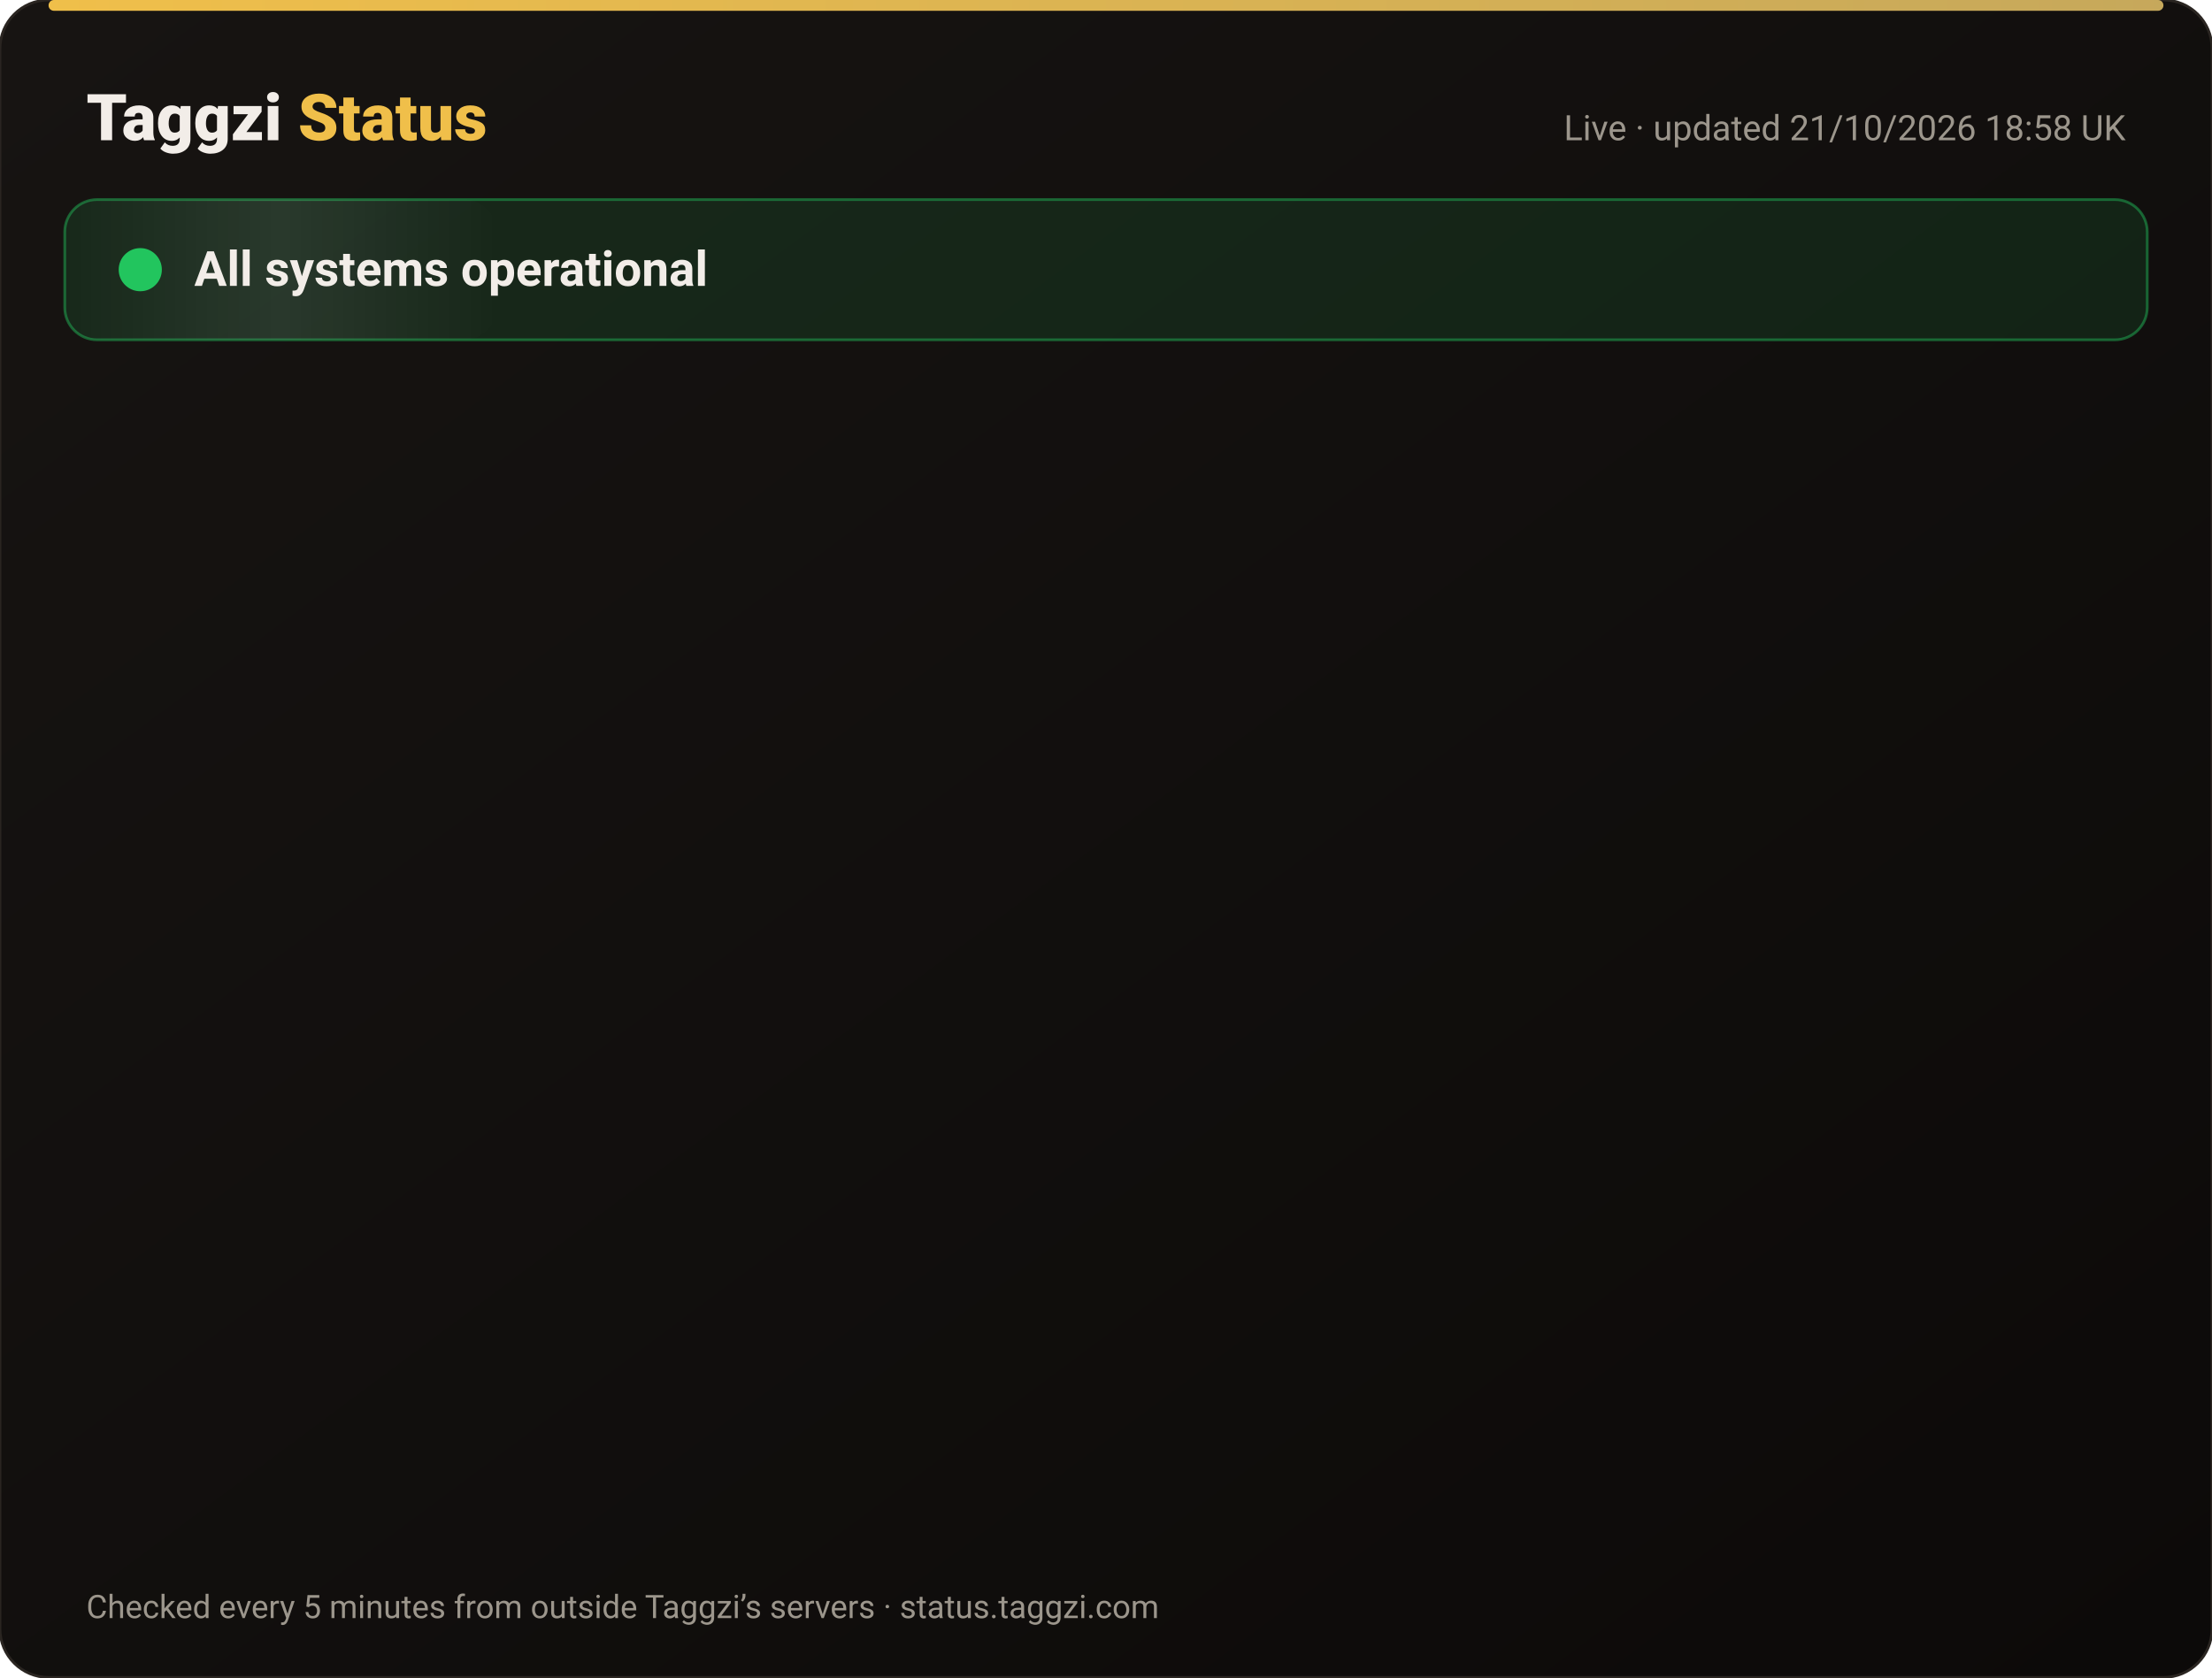
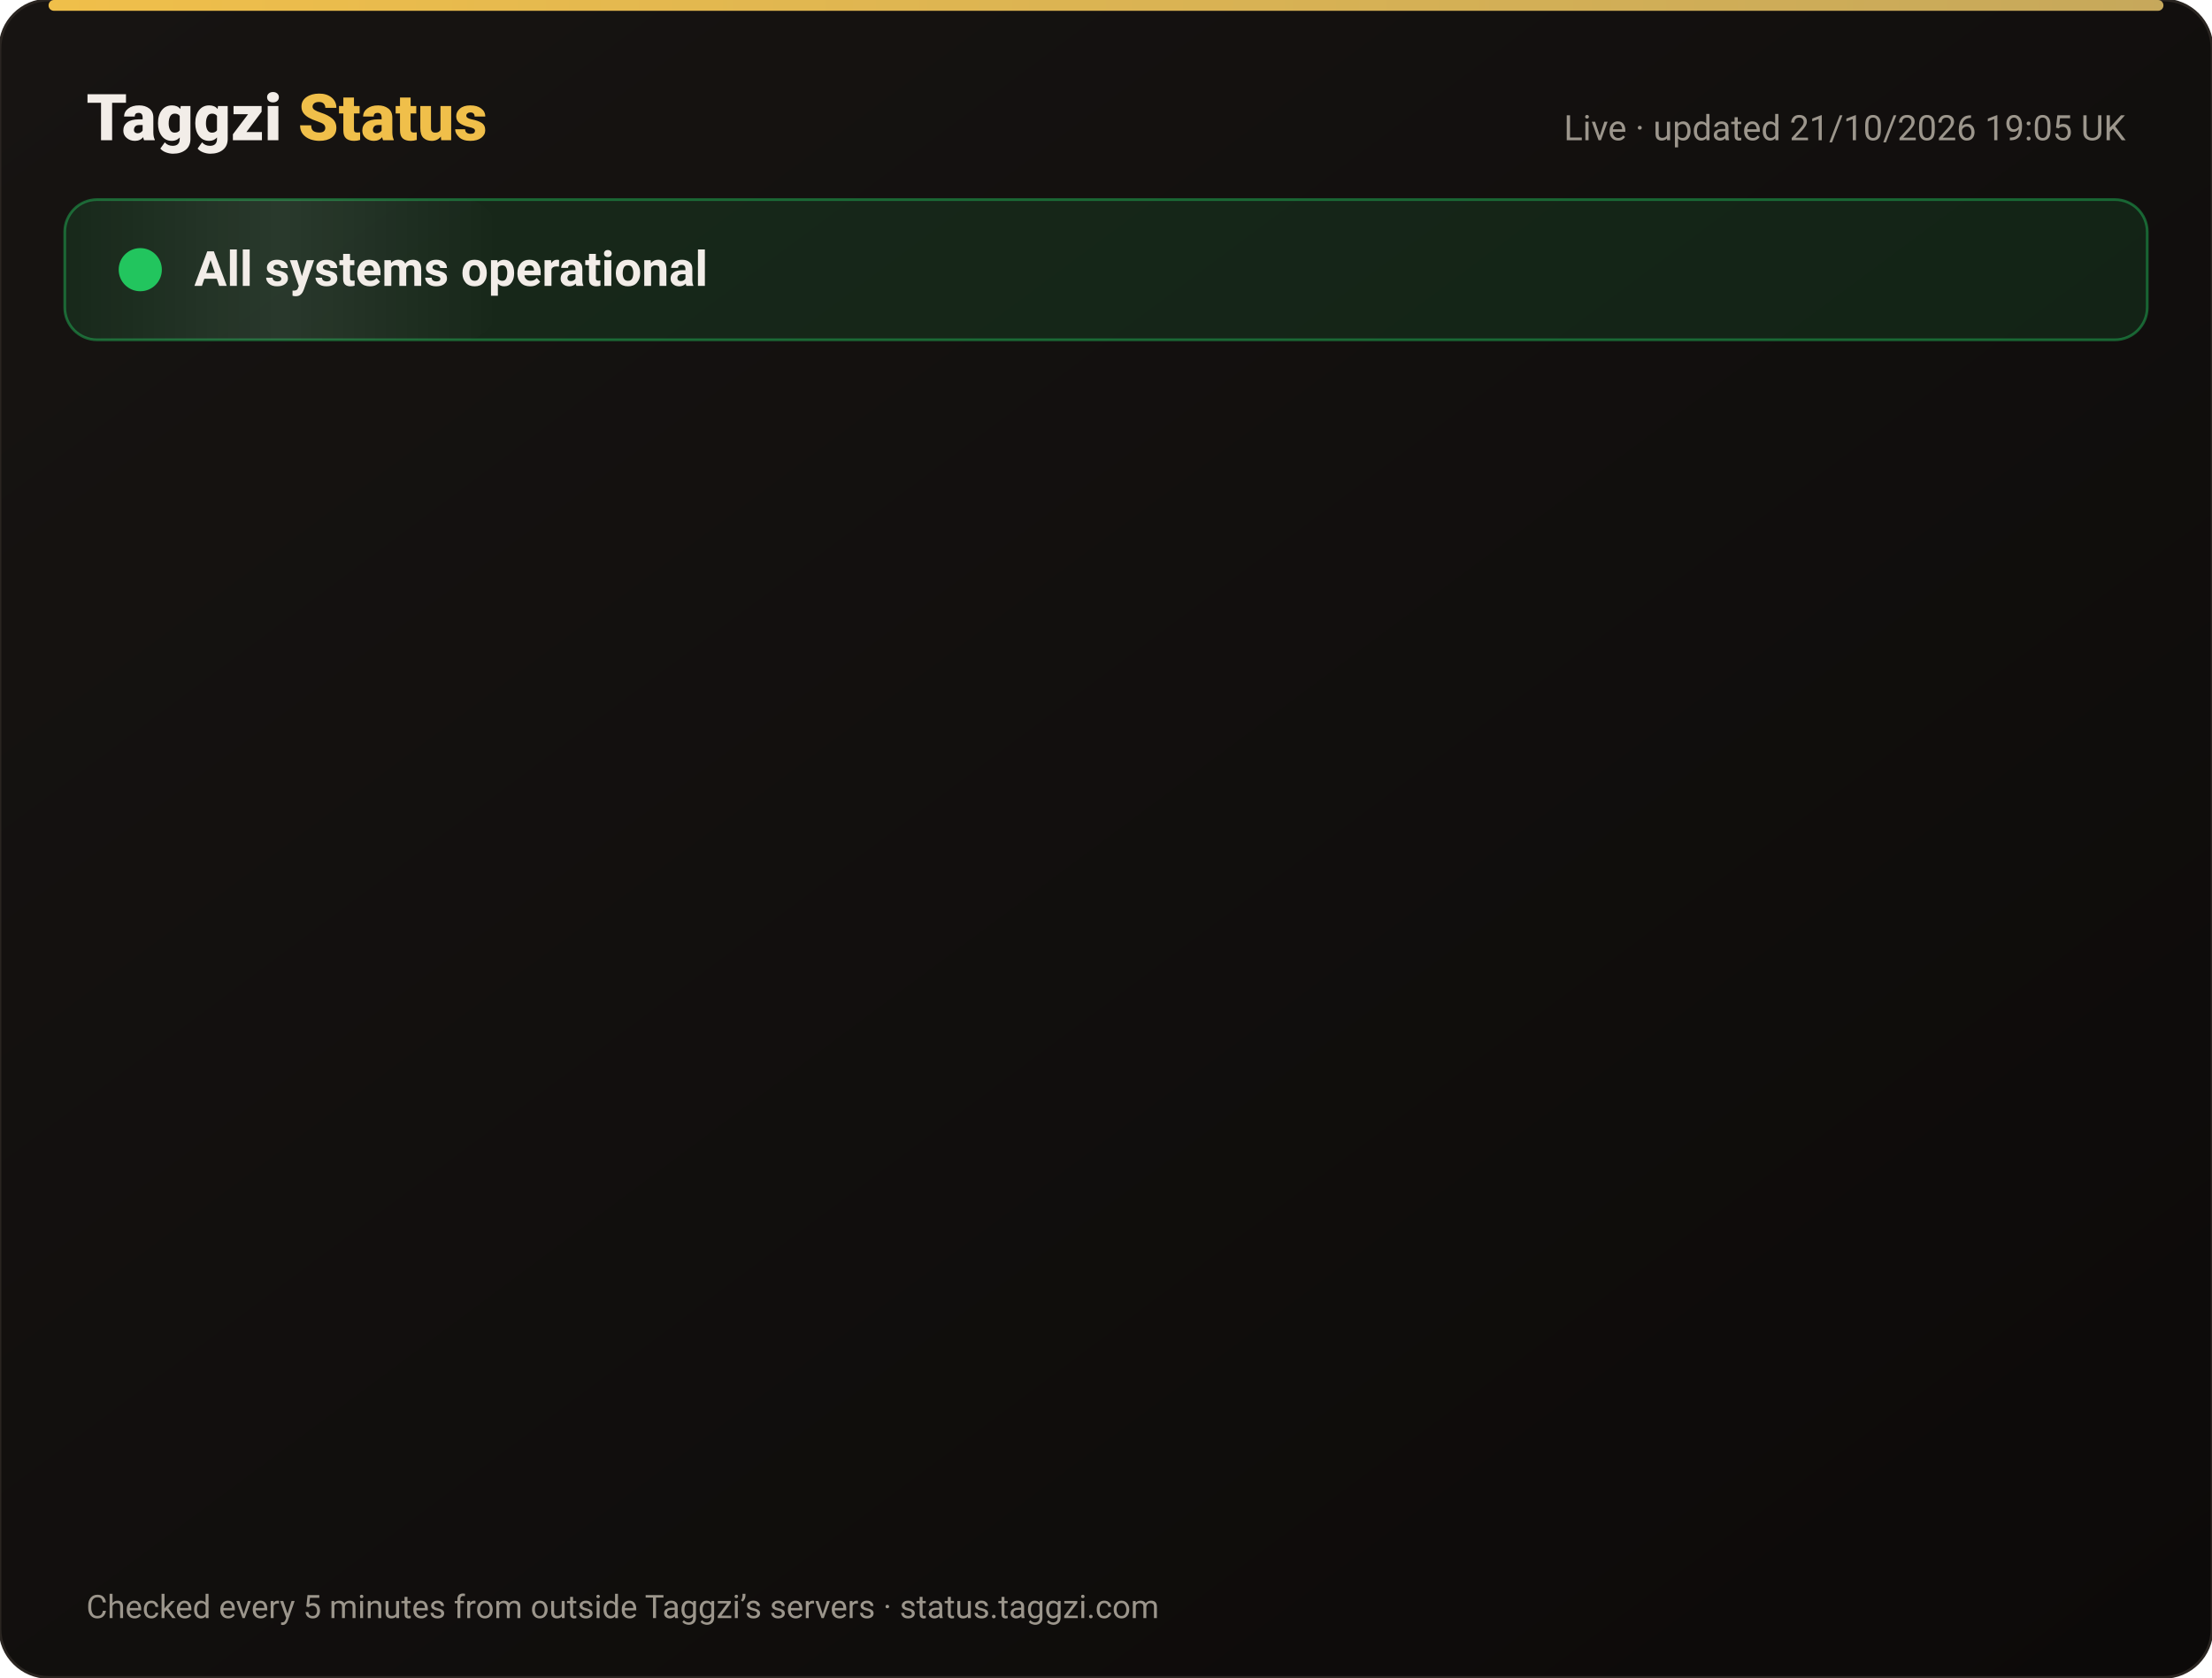
<svg xmlns="http://www.w3.org/2000/svg" width="820" height="622" viewBox="0 0 820 622" font-family="-apple-system,Segoe UI,Roboto,Helvetica,Arial,sans-serif">
  <defs>
    <linearGradient id="bg" x1="0" y1="0" x2="1" y2="1">
      <stop offset="0" stop-color="#171412" />
      <stop offset="1" stop-color="#0C0A09" />
    </linearGradient>
    <linearGradient id="gold" x1="0" x2="1">
      <stop offset="0" stop-color="#F0BF4A" />
      <stop offset="1" stop-color="#c6a85b" />
    </linearGradient>
    <linearGradient id="shine" x1="0" x2="1">
      <stop offset="0" stop-color="#fff" stop-opacity="0" />
      <stop offset=".5" stop-color="#fff" stop-opacity=".08" />
      <stop offset="1" stop-color="#fff" stop-opacity="0" />
    </linearGradient>
  </defs>
  <rect width="820" height="622" rx="18" fill="url(#bg)" stroke="#2a2521" />
  <rect x="18" y="0" width="784" height="4" rx="2" fill="url(#gold)" />
  <text x="32" y="52" font-size="24" font-weight="800" fill="#F2EDE8">Taggzi <tspan fill="#F0BF4A">Status</tspan>
  </text>
-   <text x="788" y="52" font-size="13" fill="#9C968C" text-anchor="end">Live · updated 21/10/2026 18:58 UK</text>
+   <text x="788" y="52" font-size="13" fill="#9C968C" text-anchor="end">Live · updated 21/10/2026 19:05 UK</text>
  <rect x="24" y="74" width="772" height="52" rx="12" fill="#22c55e" fill-opacity=".12" stroke="#22c55e" stroke-opacity=".45" />
  <rect x="24" y="74" width="160" height="52" rx="12" fill="url(#shine)">
    <animate attributeName="x" from="-160" to="820" dur="4s" repeatCount="indefinite" />
  </rect>
  <circle cx="52" cy="100" r="7" fill="#22c55e" />
  <circle cx="52" cy="100" r="7" fill="none" stroke="#22c55e" stroke-width="2">
    <animate attributeName="r" values="7;15;7" dur="2s" repeatCount="indefinite" />
    <animate attributeName="opacity" values=".9;0;.9" dur="2s" repeatCount="indefinite" />
  </circle>
  <text x="72" y="106" font-size="18" font-weight="700" fill="#F2EDE8">All systems operational</text>
  <g opacity="0">
    <animate attributeName="opacity" from="0" to="1" begin="0.00s" dur=".6s" fill="freeze" />
    <line x1="32" y1="188" x2="788" y2="188" stroke="#2a2521" />
    <circle cx="44" cy="166" r="6" fill="#22c55e">
      <animate attributeName="opacity" values="1;.45;1" dur="2.4s" begin="0.00s" repeatCount="indefinite" />
    </circle>
    <text x="62" y="171" font-size="15" font-weight="650" fill="#F2EDE8">Website</text>
    <text x="630" y="171" font-size="13" fill="#9C968C" text-anchor="end">100.00% uptime</text>
    <rect x="648" y="154" width="140" height="24" rx="12" fill="#22c55e" fill-opacity=".14" stroke="#22c55e" stroke-opacity=".5" />
    <text x="718" y="171" font-size="12" font-weight="700" fill="#22c55e" text-anchor="middle">Operational</text>
  </g>
  <g opacity="0">
    <animate attributeName="opacity" from="0" to="1" begin="0.15s" dur=".6s" fill="freeze" />
    <line x1="32" y1="234" x2="788" y2="234" stroke="#2a2521" />
    <circle cx="44" cy="212" r="6" fill="#22c55e">
      <animate attributeName="opacity" values="1;.45;1" dur="2.4s" begin="0.15s" repeatCount="indefinite" />
    </circle>
    <text x="62" y="217" font-size="15" font-weight="650" fill="#F2EDE8">Tag scans</text>
    <text x="630" y="217" font-size="13" fill="#9C968C" text-anchor="end">100.00% uptime</text>
    <rect x="648" y="200" width="140" height="24" rx="12" fill="#22c55e" fill-opacity=".14" stroke="#22c55e" stroke-opacity=".5" />
    <text x="718" y="217" font-size="12" font-weight="700" fill="#22c55e" text-anchor="middle">Operational</text>
  </g>
  <g opacity="0">
    <animate attributeName="opacity" from="0" to="1" begin="0.30s" dur=".6s" fill="freeze" />
    <line x1="32" y1="280" x2="788" y2="280" stroke="#2a2521" />
    <circle cx="44" cy="258" r="6" fill="#22c55e">
      <animate attributeName="opacity" values="1;.45;1" dur="2.4s" begin="0.30s" repeatCount="indefinite" />
    </circle>
    <text x="62" y="263" font-size="15" font-weight="650" fill="#F2EDE8">Manual tag lookup</text>
    <text x="630" y="263" font-size="13" fill="#9C968C" text-anchor="end">100.00% uptime</text>
    <rect x="648" y="246" width="140" height="24" rx="12" fill="#22c55e" fill-opacity=".14" stroke="#22c55e" stroke-opacity=".5" />
    <text x="718" y="263" font-size="12" font-weight="700" fill="#22c55e" text-anchor="middle">Operational</text>
  </g>
  <g opacity="0">
    <animate attributeName="opacity" from="0" to="1" begin="0.45s" dur=".6s" fill="freeze" />
    <line x1="32" y1="326" x2="788" y2="326" stroke="#2a2521" />
    <circle cx="44" cy="304" r="6" fill="#22c55e">
      <animate attributeName="opacity" values="1;.45;1" dur="2.4s" begin="0.45s" repeatCount="indefinite" />
    </circle>
    <text x="62" y="309" font-size="15" font-weight="650" fill="#F2EDE8">App &amp; login</text>
    <text x="630" y="309" font-size="13" fill="#9C968C" text-anchor="end">100.00% uptime</text>
    <rect x="648" y="292" width="140" height="24" rx="12" fill="#22c55e" fill-opacity=".14" stroke="#22c55e" stroke-opacity=".5" />
    <text x="718" y="309" font-size="12" font-weight="700" fill="#22c55e" text-anchor="middle">Operational</text>
  </g>
  <g opacity="0">
    <animate attributeName="opacity" from="0" to="1" begin="0.60s" dur=".6s" fill="freeze" />
    <line x1="32" y1="372" x2="788" y2="372" stroke="#2a2521" />
    <circle cx="44" cy="350" r="6" fill="#22c55e">
      <animate attributeName="opacity" values="1;.45;1" dur="2.4s" begin="0.60s" repeatCount="indefinite" />
    </circle>
    <text x="62" y="355" font-size="15" font-weight="650" fill="#F2EDE8">Community alerts</text>
    <text x="630" y="355" font-size="13" fill="#9C968C" text-anchor="end">100.00% uptime</text>
    <rect x="648" y="338" width="140" height="24" rx="12" fill="#22c55e" fill-opacity=".14" stroke="#22c55e" stroke-opacity=".5" />
    <text x="718" y="355" font-size="12" font-weight="700" fill="#22c55e" text-anchor="middle">Operational</text>
  </g>
  <g opacity="0">
    <animate attributeName="opacity" from="0" to="1" begin="0.75s" dur=".6s" fill="freeze" />
    <line x1="32" y1="418" x2="788" y2="418" stroke="#2a2521" />
    <circle cx="44" cy="396" r="6" fill="#22c55e">
      <animate attributeName="opacity" values="1;.45;1" dur="2.4s" begin="0.75s" repeatCount="indefinite" />
    </circle>
    <text x="62" y="401" font-size="15" font-weight="650" fill="#F2EDE8">Private calling</text>
    <text x="630" y="401" font-size="13" fill="#9C968C" text-anchor="end">100.00% uptime</text>
    <rect x="648" y="384" width="140" height="24" rx="12" fill="#22c55e" fill-opacity=".14" stroke="#22c55e" stroke-opacity=".5" />
    <text x="718" y="401" font-size="12" font-weight="700" fill="#22c55e" text-anchor="middle">Operational</text>
  </g>
  <g opacity="0">
    <animate attributeName="opacity" from="0" to="1" begin="0.90s" dur=".6s" fill="freeze" />
    <line x1="32" y1="464" x2="788" y2="464" stroke="#2a2521" />
    <circle cx="44" cy="442" r="6" fill="#22c55e">
      <animate attributeName="opacity" values="1;.45;1" dur="2.4s" begin="0.90s" repeatCount="indefinite" />
    </circle>
    <text x="62" y="447" font-size="15" font-weight="650" fill="#F2EDE8">Payments</text>
    <text x="630" y="447" font-size="13" fill="#9C968C" text-anchor="end">99.98% uptime</text>
    <rect x="648" y="430" width="140" height="24" rx="12" fill="#22c55e" fill-opacity=".14" stroke="#22c55e" stroke-opacity=".5" />
    <text x="718" y="447" font-size="12" font-weight="700" fill="#22c55e" text-anchor="middle">Operational</text>
  </g>
  <g opacity="0">
    <animate attributeName="opacity" from="0" to="1" begin="1.05s" dur=".6s" fill="freeze" />
    <line x1="32" y1="510" x2="788" y2="510" stroke="#2a2521" />
    <circle cx="44" cy="488" r="6" fill="#22c55e">
      <animate attributeName="opacity" values="1;.45;1" dur="2.4s" begin="1.05s" repeatCount="indefinite" />
    </circle>
    <text x="62" y="493" font-size="15" font-weight="650" fill="#F2EDE8">Email &amp; support</text>
    <text x="630" y="493" font-size="13" fill="#9C968C" text-anchor="end">100.00% uptime</text>
    <rect x="648" y="476" width="140" height="24" rx="12" fill="#22c55e" fill-opacity=".14" stroke="#22c55e" stroke-opacity=".5" />
    <text x="718" y="493" font-size="12" font-weight="700" fill="#22c55e" text-anchor="middle">Operational</text>
  </g>
  <g opacity="0">
    <animate attributeName="opacity" from="0" to="1" begin="1.20s" dur=".6s" fill="freeze" />
    <line x1="32" y1="556" x2="788" y2="556" stroke="#2a2521" />
    <circle cx="44" cy="534" r="6" fill="#22c55e">
      <animate attributeName="opacity" values="1;.45;1" dur="2.4s" begin="1.20s" repeatCount="indefinite" />
    </circle>
    <text x="62" y="539" font-size="15" font-weight="650" fill="#F2EDE8">Secure connection (SSL)</text>
    <text x="630" y="539" font-size="13" fill="#9C968C" text-anchor="end">100.00% uptime</text>
    <rect x="648" y="522" width="140" height="24" rx="12" fill="#22c55e" fill-opacity=".14" stroke="#22c55e" stroke-opacity=".5" />
    <text x="718" y="539" font-size="12" font-weight="700" fill="#22c55e" text-anchor="middle">Operational</text>
  </g>
  <text x="32" y="600" font-size="12" fill="#9C968C">Checked every 5 minutes from outside Taggzi’s servers · status.taggzi.com</text>
</svg>
